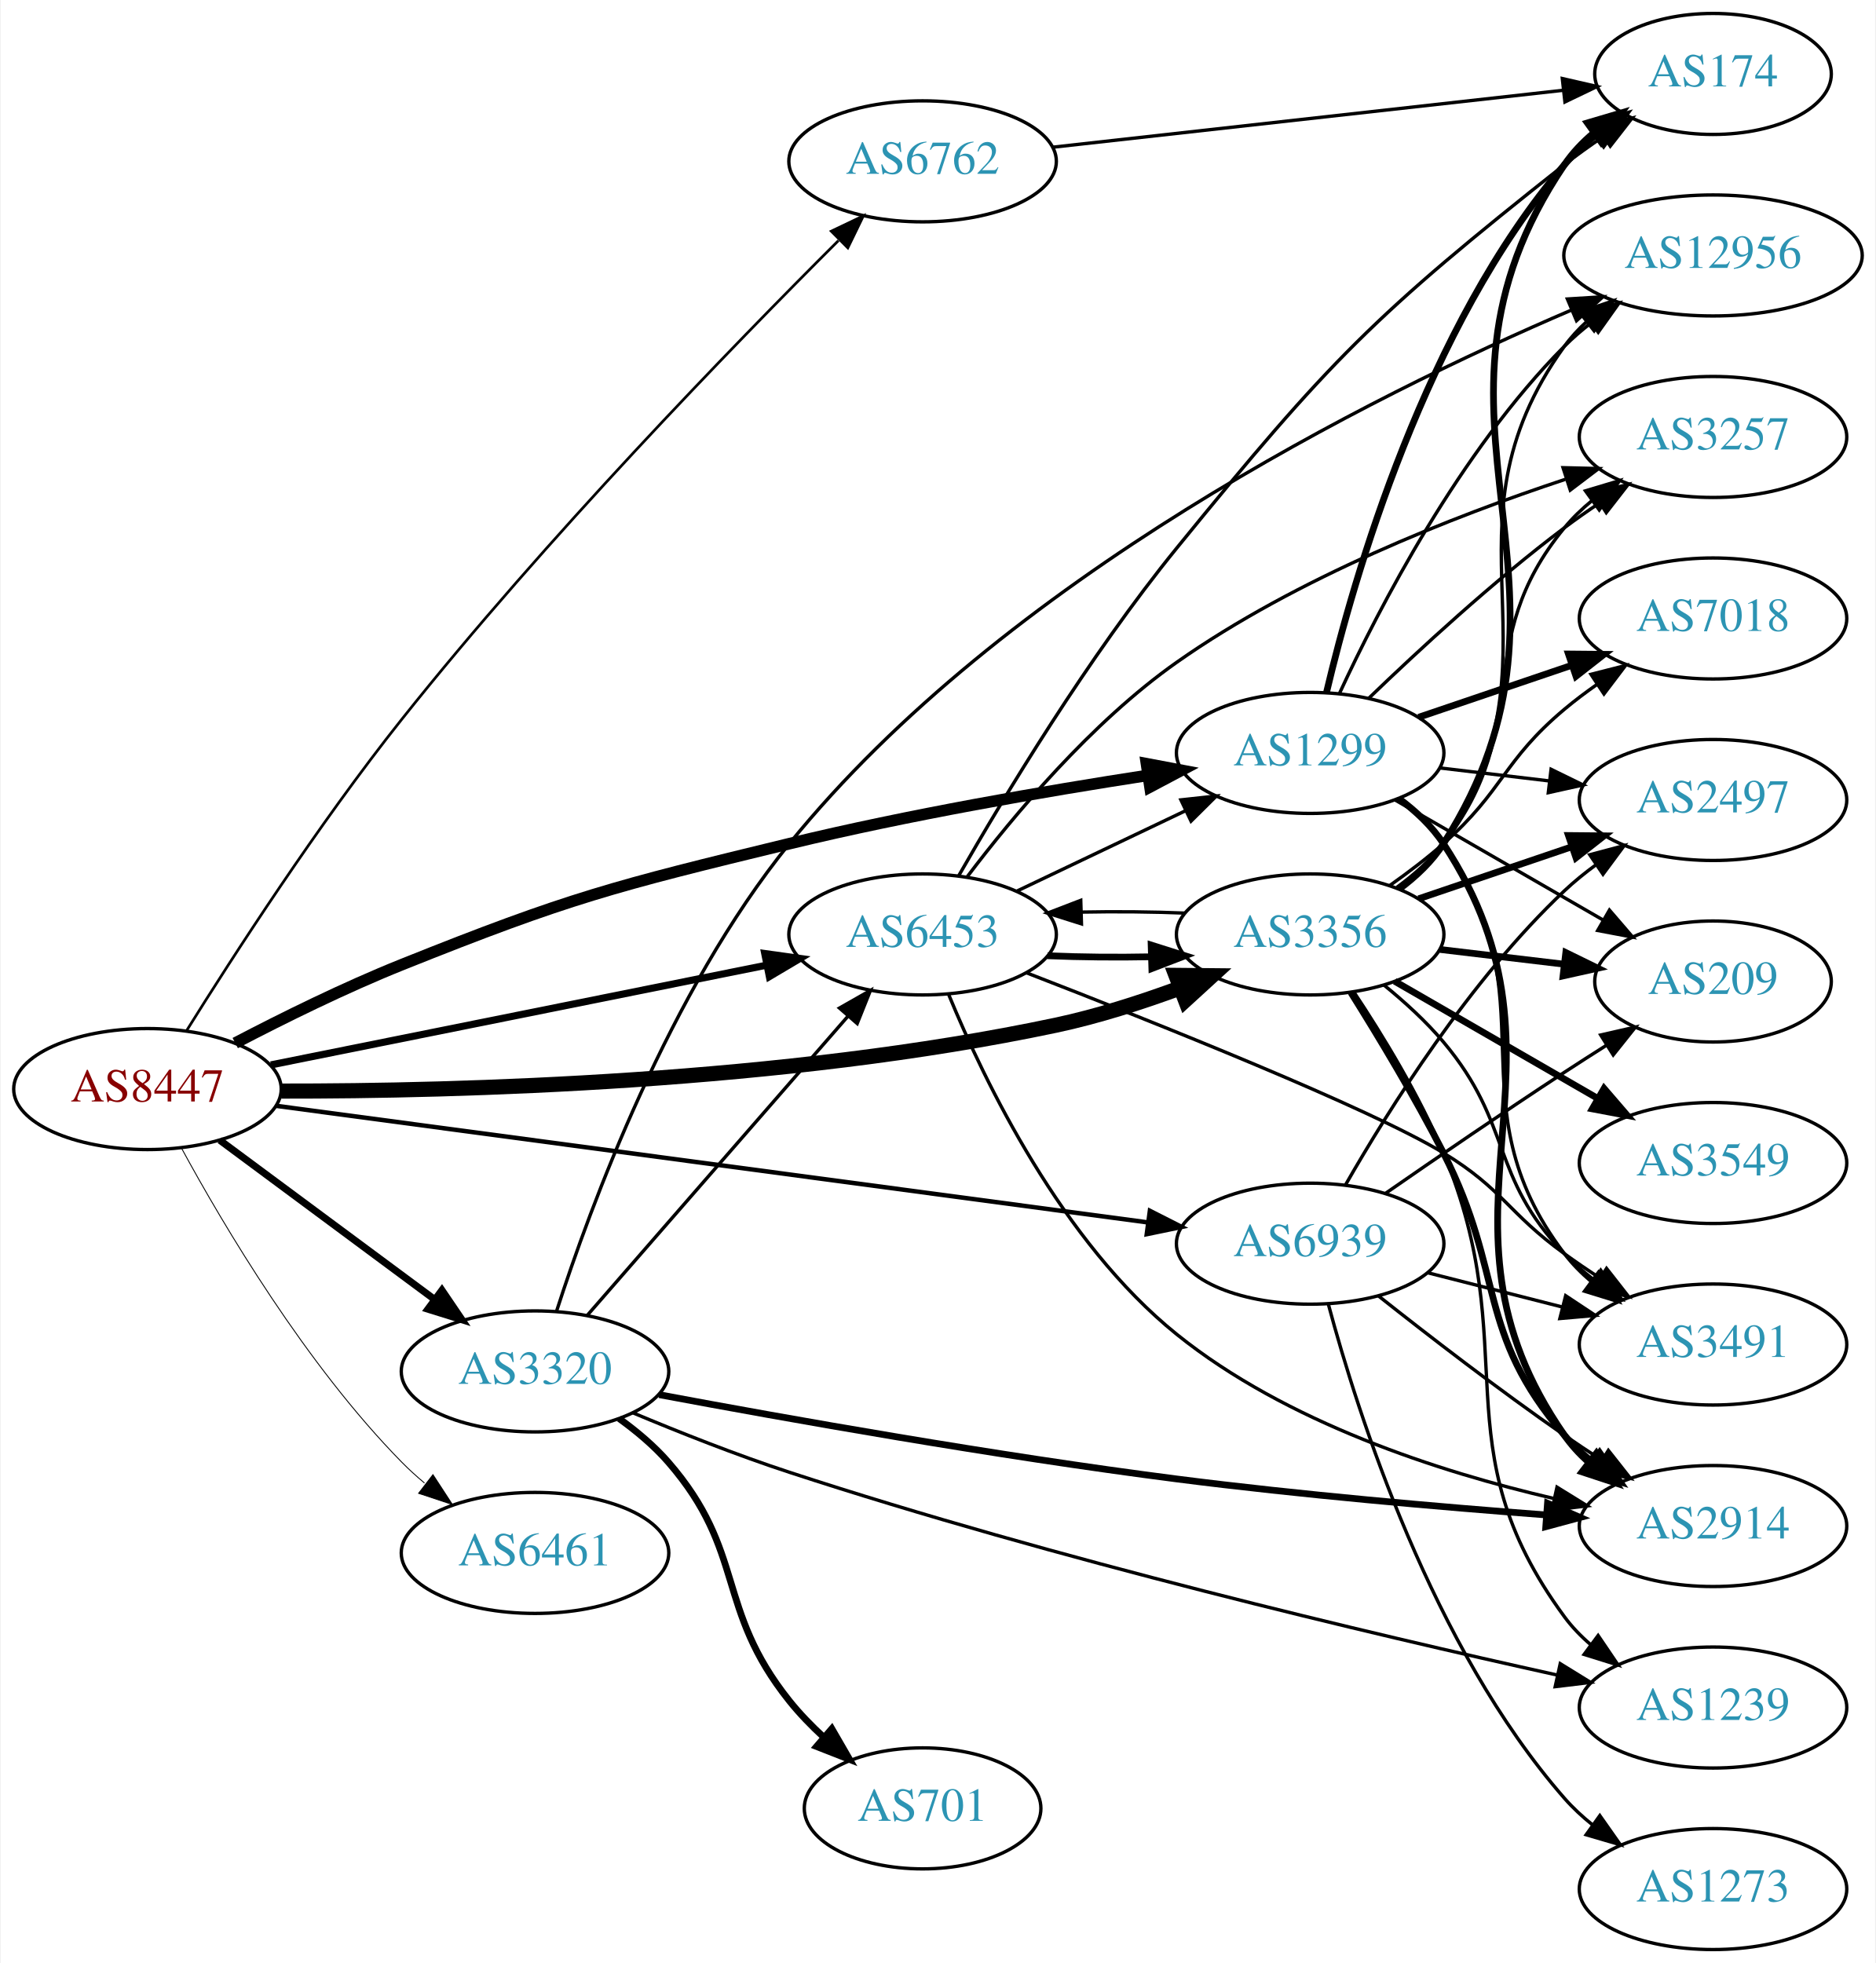
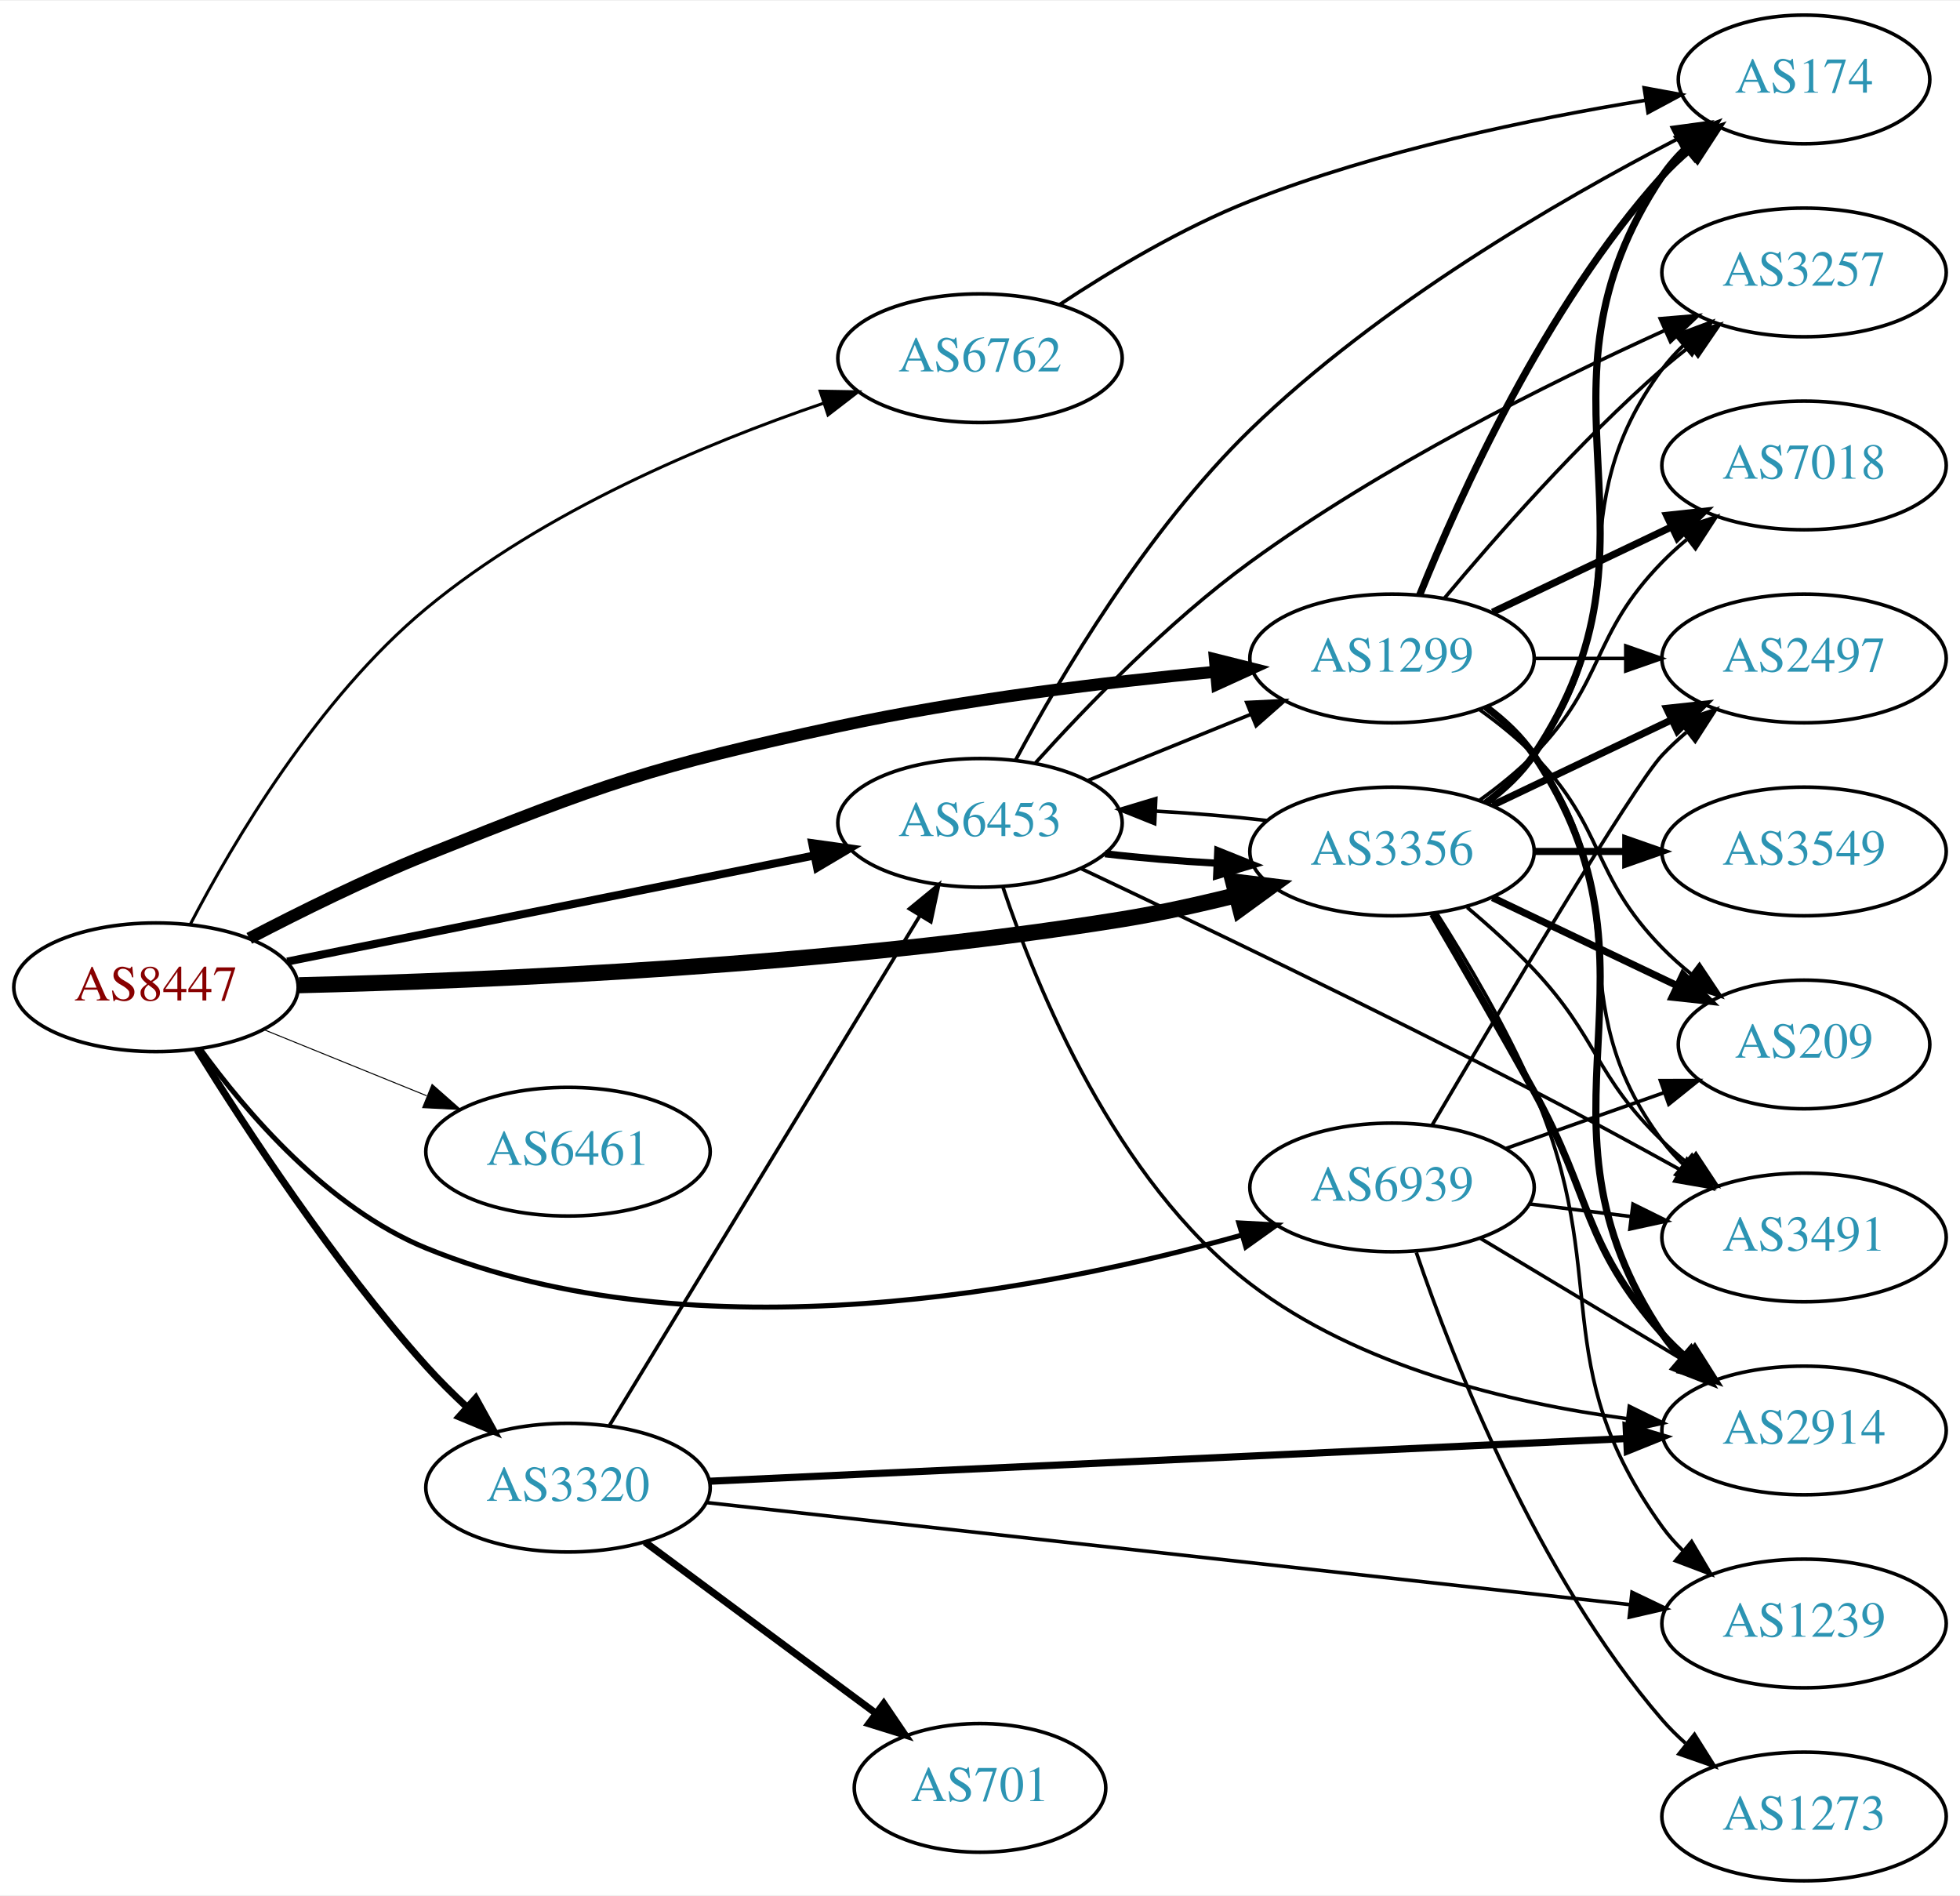
- <svg xmlns="http://www.w3.org/2000/svg" xmlns:xlink="http://www.w3.org/1999/xlink" width="558pt" height="584pt" viewBox="0.00 0.00 557.56 584.00">
-   <g id="graph0" class="graph" transform="scale(1 1) rotate(0) translate(4 580)">
-     <polygon fill="white" stroke="none" points="-4,4 -4,-580 553.564,-580 553.564,4 -4,4" />
+ <svg xmlns="http://www.w3.org/2000/svg" xmlns:xlink="http://www.w3.org/1999/xlink" width="548pt" height="530pt" viewBox="0.00 0.00 548.46 530.00">
+   <g id="graph0" class="graph" transform="scale(1 1) rotate(0) translate(4 526)">
+     <polygon fill="white" stroke="none" points="-4,4 -4,-526 544.465,-526 544.465,4 -4,4" />
    <g id="node1" class="node">
      <g id="a_node1">
        <a xlink:href="/asn/8447" xlink:title="AS8447 ~ A1 Telekom Austria AG [AT]">
-           <ellipse fill="#ffffff" stroke="black" cx="39.647" cy="-256" rx="39.794" ry="18" />
-           <text text-anchor="middle" x="39.647" y="-252.3" font-family="Times,serif" font-size="14.00" fill="#880000">AS8447</text>
+           <ellipse fill="#ffffff" stroke="black" cx="39.647" cy="-250" rx="39.794" ry="18" />
+           <text text-anchor="middle" x="39.647" y="-246.3" font-family="Times,serif" font-size="14.00" fill="#880000">AS8447</text>
        </a>
      </g>
    </g>
    <g id="node2" class="node">
      <g id="a_node2">
        <a xlink:href="/asn/1299" xlink:title="AS1299 ~ Telia Carrier [EU]">
-           <ellipse fill="#ffffff" stroke="black" cx="385.525" cy="-356" rx="39.794" ry="18" />
-           <text text-anchor="middle" x="385.525" y="-352.3" font-family="Times,serif" font-size="14.00" fill="#2c94b3">AS1299</text>
+           <ellipse fill="#ffffff" stroke="black" cx="385.525" cy="-342" rx="39.794" ry="18" />
+           <text text-anchor="middle" x="385.525" y="-338.3" font-family="Times,serif" font-size="14.00" fill="#2c94b3">AS1299</text>
        </a>
      </g>
    </g>
    <g id="edge1" class="edge">
-       <path fill="none" stroke="black" stroke-width="3.441" d="M65.758,-269.685C80.031,-277.147 98.378,-286.216 115.293,-293 165.117,-312.982 178.42,-316.337 230.586,-329 266.002,-337.597 306.631,-344.606 337.254,-349.326" />
-       <polygon fill="black" stroke="black" stroke-width="3.441" points="336.822,-352.8 347.233,-350.838 337.87,-345.879 336.822,-352.8" />
+       <path fill="none" stroke="black" stroke-width="3.375" d="M65.758,-263.685C80.031,-271.147 98.378,-280.216 115.293,-287 165.117,-306.982 178.115,-311.666 230.586,-323 265.585,-330.56 305.757,-335.392 336.286,-338.291" />
+       <polygon fill="black" stroke="black" stroke-width="3.375" points="335.971,-341.777 346.248,-339.201 336.608,-334.806 335.971,-341.777" />
    </g>
    <g id="node3" class="node">
      <g id="a_node3">
        <a xlink:href="/asn/3320" xlink:title="AS3320 ~ DTAG [DE]">
-           <ellipse fill="#ffffff" stroke="black" cx="154.939" cy="-172" rx="39.794" ry="18" />
-           <text text-anchor="middle" x="154.939" y="-168.3" font-family="Times,serif" font-size="14.00" fill="#2c94b3">AS3320</text>
+           <ellipse fill="#ffffff" stroke="black" cx="154.939" cy="-110" rx="39.794" ry="18" />
+           <text text-anchor="middle" x="154.939" y="-106.3" font-family="Times,serif" font-size="14.00" fill="#2c94b3">AS3320</text>
        </a>
      </g>
    </g>
    <g id="edge2" class="edge">
-       <path fill="none" stroke="black" stroke-width="2.118" d="M61.163,-240.788C79.017,-227.55 105.09,-208.219 125.053,-193.417" />
-       <polygon fill="black" stroke="black" stroke-width="2.118" points="127.244,-196.15 133.193,-187.382 123.075,-190.527 127.244,-196.15" />
+       <path fill="none" stroke="black" stroke-width="1.969" d="M51.131,-232.558C64.627,-210.758 89.435,-172.812 115.293,-144 118.785,-140.109 122.699,-136.221 126.66,-132.538" />
+       <polygon fill="black" stroke="black" stroke-width="1.969" points="129.117,-135.036 134.236,-125.76 124.449,-129.819 129.117,-135.036" />
    </g>
    <g id="node4" class="node">
      <g id="a_node4">
        <a xlink:href="/asn/3356" xlink:title="AS3356 ~ Level 3 Parent, LLC [US]">
-           <ellipse fill="#ffffff" stroke="black" cx="385.525" cy="-302" rx="39.794" ry="18" />
-           <text text-anchor="middle" x="385.525" y="-298.3" font-family="Times,serif" font-size="14.00" fill="#2c94b3">AS3356</text>
+           <ellipse fill="#ffffff" stroke="black" cx="385.525" cy="-288" rx="39.794" ry="18" />
+           <text text-anchor="middle" x="385.525" y="-284.3" font-family="Times,serif" font-size="14.00" fill="#2c94b3">AS3356</text>
        </a>
      </g>
    </g>
    <g id="edge3" class="edge">
-       <path fill="none" stroke="black" stroke-width="4.5" d="M79.454,-255.399C132.2,-255.337 229.199,-257.908 309.879,-275 322.202,-277.611 335.242,-281.799 346.915,-286.106" />
-       <polygon fill="black" stroke="black" stroke-width="4.5" points="345.607,-289.821 356.354,-289.72 348.423,-282.467 345.607,-289.821" />
+       <path fill="none" stroke="black" stroke-width="4.5" d="M79.686,-250.572C132.287,-251.839 228.692,-255.911 309.879,-269 320.384,-270.694 331.57,-273.17 341.999,-275.779" />
+       <polygon fill="black" stroke="black" stroke-width="4.5" points="341.051,-279.601 351.719,-278.3 343.028,-271.978 341.051,-279.601" />
    </g>
    <g id="node5" class="node">
      <g id="a_node5">
        <a xlink:href="/asn/6453" xlink:title="AS6453 ~ TATA COMMUNICATIONS (AMERICA) INC [US]">
-           <ellipse fill="#ffffff" stroke="black" cx="270.232" cy="-302" rx="39.794" ry="18" />
-           <text text-anchor="middle" x="270.232" y="-298.3" font-family="Times,serif" font-size="14.00" fill="#2c94b3">AS6453</text>
+           <ellipse fill="#ffffff" stroke="black" cx="270.232" cy="-296" rx="39.794" ry="18" />
+           <text text-anchor="middle" x="270.232" y="-292.3" font-family="Times,serif" font-size="14.00" fill="#2c94b3">AS6453</text>
        </a>
      </g>
    </g>
    <g id="edge4" class="edge">
-       <path fill="none" stroke="black" stroke-width="2.118" d="M76.363,-263.188C116.119,-271.188 180.461,-284.136 223.778,-292.853" />
-       <polygon fill="black" stroke="black" stroke-width="2.118" points="223.273,-296.321 233.767,-294.863 224.654,-289.459 223.273,-296.321" />
+       <path fill="none" stroke="black" stroke-width="2.25" d="M76.363,-257.188C116.119,-265.188 180.461,-278.136 223.778,-286.853" />
+       <polygon fill="black" stroke="black" stroke-width="2.25" points="223.273,-290.321 233.767,-288.863 224.654,-283.459 223.273,-290.321" />
    </g>
    <g id="node6" class="node">
      <g id="a_node6">
        <a xlink:href="/asn/6461" xlink:title="AS6461 ~ Zayo Bandwidth [US]">
-           <ellipse fill="#ffffff" stroke="black" cx="154.939" cy="-118" rx="39.794" ry="18" />
-           <text text-anchor="middle" x="154.939" y="-114.3" font-family="Times,serif" font-size="14.00" fill="#2c94b3">AS6461</text>
+           <ellipse fill="#ffffff" stroke="black" cx="154.939" cy="-204" rx="39.794" ry="18" />
+           <text text-anchor="middle" x="154.939" y="-200.3" font-family="Times,serif" font-size="14.00" fill="#2c94b3">AS6461</text>
        </a>
      </g>
    </g>
    <g id="edge5" class="edge">
-       <path fill="none" stroke="black" stroke-width="0.265" d="M49.783,-238.402C62.388,-215.217 86.813,-173.992 115.293,-145 117.39,-142.865 119.677,-140.789 122.055,-138.799" />
-       <polygon fill="black" stroke="black" stroke-width="0.265" points="124.573,-141.278 130.359,-132.403 120.301,-135.733 124.573,-141.278" />
+       <path fill="none" stroke="black" stroke-width="0.281" d="M69.822,-238.154C83.698,-232.52 100.475,-225.708 115.384,-219.654" />
+       <polygon fill="black" stroke="black" stroke-width="0.281" points="116.914,-222.811 124.863,-215.806 114.28,-216.325 116.914,-222.811" />
    </g>
    <g id="node7" class="node">
      <g id="a_node7">
        <a xlink:href="/asn/6762" xlink:title="AS6762 ~ TELECOM ITALIA SPARKLE S.p.A. [IT]">
-           <ellipse fill="#ffffff" stroke="black" cx="270.232" cy="-532" rx="39.794" ry="18" />
-           <text text-anchor="middle" x="270.232" y="-528.3" font-family="Times,serif" font-size="14.00" fill="#2c94b3">AS6762</text>
+           <ellipse fill="#ffffff" stroke="black" cx="270.232" cy="-426" rx="39.794" ry="18" />
+           <text text-anchor="middle" x="270.232" y="-422.3" font-family="Times,serif" font-size="14.00" fill="#2c94b3">AS6762</text>
        </a>
      </g>
    </g>
    <g id="edge6" class="edge">
-       <path fill="none" stroke="black" stroke-width="0.794" d="M51.26,-273.337C65.086,-295.504 90.437,-334.753 115.293,-366 157.925,-419.593 213.834,-477.13 245.199,-508.416" />
-       <polygon fill="black" stroke="black" stroke-width="0.794" points="243.059,-511.224 252.621,-515.787 247.992,-506.257 243.059,-511.224" />
+       <path fill="none" stroke="black" stroke-width="0.844" d="M49.228,-267.572C61.219,-290.561 84.965,-330.866 115.293,-356 148.173,-383.249 193.385,-402.131 226.301,-413.357" />
+       <polygon fill="black" stroke="black" stroke-width="0.844" points="225.501,-416.779 236.095,-416.597 227.7,-410.133 225.501,-416.779" />
    </g>
    <g id="node8" class="node">
      <g id="a_node8">
        <a xlink:href="/asn/6939" xlink:title="AS6939 ~ Hurricane Electric LLC [US]">
-           <ellipse fill="#ffffff" stroke="black" cx="385.525" cy="-210" rx="39.794" ry="18" />
-           <text text-anchor="middle" x="385.525" y="-206.3" font-family="Times,serif" font-size="14.00" fill="#2c94b3">AS6939</text>
+           <ellipse fill="#ffffff" stroke="black" cx="385.525" cy="-194" rx="39.794" ry="18" />
+           <text text-anchor="middle" x="385.525" y="-190.3" font-family="Times,serif" font-size="14.00" fill="#2c94b3">AS6939</text>
        </a>
      </g>
    </g>
    <g id="edge7" class="edge">
-       <path fill="none" stroke="black" stroke-width="1.324" d="M77.774,-251.033C140.629,-242.625 267.899,-225.601 337.109,-216.343" />
-       <polygon fill="black" stroke="black" stroke-width="1.324" points="337.845,-219.776 347.292,-214.981 336.917,-212.837 337.845,-219.776" />
+       <path fill="none" stroke="black" stroke-width="1.406" d="M51.974,-232.841C64.873,-215.026 87.766,-188.223 115.293,-177 191.233,-146.04 289.247,-165.386 343.61,-180.705" />
+       <polygon fill="black" stroke="black" stroke-width="1.406" points="342.658,-184.073 353.238,-183.505 344.613,-177.351 342.658,-184.073" />
    </g>
    <g id="node9" class="node">
      <g id="a_node9">
-         <a xlink:href="/asn/174" xlink:title="AS174 ~ Cogent Communications [US]">
-           <ellipse fill="#ffffff" stroke="black" cx="505.368" cy="-558" rx="35.194" ry="18" />
-           <text text-anchor="middle" x="505.368" y="-554.3" font-family="Times,serif" font-size="14.00" fill="#2c94b3">AS174</text>
+         <a xlink:href="/asn/7018" xlink:title="AS7018 ~ AT&amp;T Services, Inc. [US]">
+           <ellipse fill="#ffffff" stroke="black" cx="500.818" cy="-396" rx="39.794" ry="18" />
+           <text text-anchor="middle" x="500.818" y="-392.3" font-family="Times,serif" font-size="14.00" fill="#2c94b3">AS7018</text>
        </a>
      </g>
    </g>
    <g id="edge8" class="edge">
-       <path fill="none" stroke="black" stroke-width="2" d="M390.396,-374.042C398.459,-408.08 419.838,-482.684 461.172,-531 463.953,-534.251 467.225,-537.237 470.704,-539.943" />
-       <polygon fill="black" stroke="black" stroke-width="2" points="468.85,-542.917 479.062,-545.74 472.84,-537.165 468.85,-542.917" />
+       <path fill="none" stroke="black" stroke-width="2" d="M413.662,-354.934C428.656,-362.081 447.477,-371.052 463.7,-378.785" />
+       <polygon fill="black" stroke="black" stroke-width="2" points="462.37,-382.028 472.903,-383.171 465.382,-375.709 462.37,-382.028" />
    </g>
    <g id="node10" class="node">
      <g id="a_node10">
-         <a xlink:href="/asn/3491" xlink:title="AS3491 ~ PCCW Global, Inc. [US]">
-           <ellipse fill="#ffffff" stroke="black" cx="505.368" cy="-180" rx="39.794" ry="18" />
-           <text text-anchor="middle" x="505.368" y="-176.3" font-family="Times,serif" font-size="14.00" fill="#2c94b3">AS3491</text>
+         <a xlink:href="/asn/174" xlink:title="AS174 ~ Cogent Communications [US]">
+           <ellipse fill="#ffffff" stroke="black" cx="500.818" cy="-504" rx="35.194" ry="18" />
+           <text text-anchor="middle" x="500.818" y="-500.3" font-family="Times,serif" font-size="14.00" fill="#2c94b3">AS174</text>
        </a>
      </g>
    </g>
    <g id="edge9" class="edge">
-       <path fill="none" stroke="black" d="M411.586,-342.213C416.655,-338.479 421.538,-334.048 425.172,-329 458.202,-283.119 426.979,-252.021 461.172,-207 463.445,-204.007 466.154,-201.263 469.092,-198.769" />
-       <polygon fill="black" stroke="black" points="471.286,-201.5 477.258,-192.749 467.132,-195.865 471.286,-201.5" />
+       <path fill="none" stroke="black" stroke-width="2" d="M393.273,-359.787C404.324,-387.243 428.377,-440.578 461.172,-477 463.487,-479.572 466.092,-482.03 468.828,-484.343" />
+       <polygon fill="black" stroke="black" stroke-width="2" points="466.694,-487.117 476.751,-490.448 470.966,-481.572 466.694,-487.117" />
    </g>
    <g id="node11" class="node">
      <g id="a_node11">
-         <a xlink:href="/asn/7018" xlink:title="AS7018 ~ AT&amp;T Services, Inc. [US]">
-           <ellipse fill="#ffffff" stroke="black" cx="505.368" cy="-396" rx="39.794" ry="18" />
-           <text text-anchor="middle" x="505.368" y="-392.3" font-family="Times,serif" font-size="14.00" fill="#2c94b3">AS7018</text>
+         <a xlink:href="/asn/2914" xlink:title="AS2914 ~ NTT America, Inc. [US]">
+           <ellipse fill="#ffffff" stroke="black" cx="500.818" cy="-126" rx="39.794" ry="18" />
+           <text text-anchor="middle" x="500.818" y="-122.3" font-family="Times,serif" font-size="14.00" fill="#2c94b3">AS2914</text>
        </a>
      </g>
    </g>
    <g id="edge10" class="edge">
-       <path fill="none" stroke="black" stroke-width="2" d="M417.796,-366.614C431.779,-371.361 448.45,-377.019 463.412,-382.098" />
-       <polygon fill="black" stroke="black" stroke-width="2" points="462.357,-385.436 472.952,-385.336 464.607,-378.808 462.357,-385.436" />
+       <path fill="none" stroke="black" stroke-width="2" d="M411.844,-328.393C416.9,-324.649 421.712,-320.169 425.172,-315 466.196,-253.706 420.147,-214.294 461.172,-153 462.794,-150.577 464.713,-148.305 466.814,-146.19" />
+       <polygon fill="black" stroke="black" stroke-width="2" points="469.182,-148.771 474.499,-139.607 464.628,-143.454 469.182,-148.771" />
    </g>
    <g id="node12" class="node">
      <g id="a_node12">
-         <a xlink:href="/asn/2497" xlink:title="AS2497 ~ Internet Initiative Japan Inc. [JP]">
-           <ellipse fill="#ffffff" stroke="black" cx="505.368" cy="-342" rx="39.794" ry="18" />
-           <text text-anchor="middle" x="505.368" y="-338.3" font-family="Times,serif" font-size="14.00" fill="#2c94b3">AS2497</text>
+         <a xlink:href="/asn/3257" xlink:title="AS3257 ~ GTT [DE]">
+           <ellipse fill="#ffffff" stroke="black" cx="500.818" cy="-450" rx="39.794" ry="18" />
+           <text text-anchor="middle" x="500.818" y="-446.3" font-family="Times,serif" font-size="14.00" fill="#2c94b3">AS3257</text>
        </a>
      </g>
    </g>
    <g id="edge11" class="edge">
-       <path fill="none" stroke="black" d="M424.135,-351.532C434.447,-350.307 445.764,-348.962 456.564,-347.679" />
-       <polygon fill="black" stroke="black" points="457.194,-351.129 466.711,-346.474 456.368,-344.178 457.194,-351.129" />
+       <path fill="none" stroke="black" d="M400.155,-358.817C414.438,-375.929 437.984,-402.745 461.172,-423 463.637,-425.154 466.276,-427.294 468.974,-429.372" />
+       <polygon fill="black" stroke="black" points="466.998,-432.264 477.128,-435.37 471.147,-426.625 466.998,-432.264" />
    </g>
    <g id="node13" class="node">
      <g id="a_node13">
-         <a xlink:href="/asn/2914" xlink:title="AS2914 ~ NTT America, Inc. [US]">
-           <ellipse fill="#ffffff" stroke="black" cx="505.368" cy="-126" rx="39.794" ry="18" />
-           <text text-anchor="middle" x="505.368" y="-122.3" font-family="Times,serif" font-size="14.00" fill="#2c94b3">AS2914</text>
+         <a xlink:href="/asn/2497" xlink:title="AS2497 ~ Internet Initiative Japan Inc. [JP]">
+           <ellipse fill="#ffffff" stroke="black" cx="500.818" cy="-342" rx="39.794" ry="18" />
+           <text text-anchor="middle" x="500.818" y="-338.3" font-family="Times,serif" font-size="14.00" fill="#2c94b3">AS2497</text>
        </a>
      </g>
    </g>
    <g id="edge12" class="edge">
-       <path fill="none" stroke="black" stroke-width="2" d="M411.909,-342.436C416.962,-338.69 421.756,-334.198 425.172,-329 469.019,-262.275 415.632,-218.581 461.172,-153 463.139,-150.167 465.509,-147.571 468.115,-145.204" />
-       <polygon fill="black" stroke="black" stroke-width="2" points="470.667,-147.657 476.465,-138.79 466.402,-142.106 470.667,-147.657" />
+       <path fill="none" stroke="black" d="M425.198,-342C433.401,-342 442.165,-342 450.697,-342" />
+       <polygon fill="black" stroke="black" points="450.936,-345.5 460.936,-342 450.936,-338.5 450.936,-345.5" />
    </g>
    <g id="node14" class="node">
      <g id="a_node14">
-         <a xlink:href="/asn/3257" xlink:title="AS3257 ~ GTT [DE]">
-           <ellipse fill="#ffffff" stroke="black" cx="505.368" cy="-450" rx="39.794" ry="18" />
-           <text text-anchor="middle" x="505.368" y="-446.3" font-family="Times,serif" font-size="14.00" fill="#2c94b3">AS3257</text>
+         <a xlink:href="/asn/3491" xlink:title="AS3491 ~ PCCW Global, Inc. [US]">
+           <ellipse fill="#ffffff" stroke="black" cx="500.818" cy="-180" rx="39.794" ry="18" />
+           <text text-anchor="middle" x="500.818" y="-176.3" font-family="Times,serif" font-size="14.00" fill="#2c94b3">AS3491</text>
        </a>
      </g>
    </g>
    <g id="edge13" class="edge">
-       <path fill="none" stroke="black" d="M403.002,-372.309C417.671,-386.449 440.021,-407.086 461.172,-423 464.511,-425.512 468.089,-428.017 471.704,-430.432" />
-       <polygon fill="black" stroke="black" points="469.812,-433.376 480.111,-435.862 473.61,-427.496 469.812,-433.376" />
+       <path fill="none" stroke="black" d="M411.456,-328.118C416.532,-324.389 421.45,-319.984 425.172,-315 455.443,-274.458 430.9,-247.542 461.172,-207 462.916,-204.664 464.924,-202.455 467.087,-200.383" />
+       <polygon fill="black" stroke="black" points="469.447,-202.973 474.887,-193.882 464.965,-197.595 469.447,-202.973" />
    </g>
    <g id="node15" class="node">
      <g id="a_node15">
-         <a xlink:href="/asn/12956" xlink:title="AS12956 ~ TELXIUS [ES]">
-           <ellipse fill="#ffffff" stroke="black" cx="505.368" cy="-504" rx="44.393" ry="18" />
-           <text text-anchor="middle" x="505.368" y="-500.3" font-family="Times,serif" font-size="14.00" fill="#2c94b3">AS12956</text>
+         <a xlink:href="/asn/209" xlink:title="AS209 ~ CenturyLink Communications, LLC [US]">
+           <ellipse fill="#ffffff" stroke="black" cx="500.818" cy="-234" rx="35.194" ry="18" />
+           <text text-anchor="middle" x="500.818" y="-230.3" font-family="Times,serif" font-size="14.00" fill="#2c94b3">AS209</text>
        </a>
      </g>
    </g>
    <g id="edge14" class="edge">
-       <path fill="none" stroke="black" d="M394.268,-373.751C405.938,-398.993 430.022,-445.667 461.172,-477 463.615,-479.458 466.323,-481.796 469.156,-483.993" />
-       <polygon fill="black" stroke="black" points="467.175,-486.879 477.361,-489.796 471.217,-481.164 467.175,-486.879" />
+       <path fill="none" stroke="black" d="M410.119,-327.611C415.375,-323.852 420.707,-319.563 425.172,-315 445.344,-294.383 440.999,-281.617 461.172,-261 463.651,-258.466 466.398,-256.017 469.25,-253.696" />
+       <polygon fill="black" stroke="black" points="471.553,-256.343 477.435,-247.532 467.342,-250.752 471.553,-256.343" />
+     </g>
+     <g id="edge18" class="edge">
+       <path fill="none" stroke="black" d="M166.598,-127.498C186.639,-160.401 230.024,-231.629 253.456,-270.1" />
+       <polygon fill="black" stroke="black" points="250.494,-271.964 258.685,-278.684 256.472,-268.322 250.494,-271.964" />
+     </g>
+     <g id="edge17" class="edge">
+       <path fill="none" stroke="black" stroke-width="2" d="M194.718,-111.804C257.705,-114.735 382.122,-120.524 451.025,-123.73" />
+       <polygon fill="black" stroke="black" stroke-width="2" points="451.029,-127.234 461.181,-124.202 451.355,-120.241 451.029,-127.234" />
    </g>
    <g id="node16" class="node">
      <g id="a_node16">
-         <a xlink:href="/asn/209" xlink:title="AS209 ~ CenturyLink Communications, LLC [US]">
-           <ellipse fill="#ffffff" stroke="black" cx="505.368" cy="-288" rx="35.194" ry="18" />
-           <text text-anchor="middle" x="505.368" y="-284.3" font-family="Times,serif" font-size="14.00" fill="#2c94b3">AS209</text>
+         <a xlink:href="/asn/701" xlink:title="AS701 ~ UUNET [US]">
+           <ellipse fill="#ffffff" stroke="black" cx="270.232" cy="-26" rx="35.194" ry="18" />
+           <text text-anchor="middle" x="270.232" y="-22.3" font-family="Times,serif" font-size="14.00" fill="#2c94b3">AS701</text>
        </a>
      </g>
    </g>
    <g id="edge15" class="edge">
-       <path fill="none" stroke="black" d="M410.657,-342.075C428.561,-331.744 453.142,-317.559 472.637,-306.31" />
-       <polygon fill="black" stroke="black" points="474.558,-309.243 481.47,-301.213 471.059,-303.18 474.558,-309.243" />
-     </g>
-     <g id="edge20" class="edge">
-       <path fill="none" stroke="black" d="M170.519,-188.729C190.233,-211.351 225.521,-251.842 248.131,-277.786" />
-       <polygon fill="black" stroke="black" points="245.501,-280.096 254.709,-285.335 250.778,-275.497 245.501,-280.096" />
-     </g>
-     <g id="edge16" class="edge">
-       <path fill="none" stroke="black" stroke-width="2" d="M191.873,-165.077C229.975,-157.941 291.98,-146.91 345.879,-140 382.556,-135.298 424.213,-131.685 455.612,-129.308" />
-       <polygon fill="black" stroke="black" stroke-width="2" points="456.131,-132.78 465.845,-128.55 455.614,-125.799 456.131,-132.78" />
-     </g>
-     <g id="edge17" class="edge">
-       <path fill="none" stroke="black" d="M161.377,-190.019C171.343,-220.916 194.849,-284.928 230.586,-329 294.533,-407.862 403.889,-462.335 463.196,-487.732" />
-       <polygon fill="black" stroke="black" points="462.045,-491.045 472.619,-491.703 464.763,-484.595 462.045,-491.045" />
+       <path fill="none" stroke="black" stroke-width="2" d="M176.456,-94.788C194.533,-81.385 221.036,-61.734 241.092,-46.865" />
+       <polygon fill="black" stroke="black" stroke-width="2" points="243.301,-49.584 249.249,-40.817 239.131,-43.961 243.301,-49.584" />
    </g>
    <g id="node17" class="node">
      <g id="a_node17">
        <a xlink:href="/asn/1239" xlink:title="AS1239 ~ Sprint [US]">
-           <ellipse fill="#ffffff" stroke="black" cx="505.368" cy="-72" rx="39.794" ry="18" />
-           <text text-anchor="middle" x="505.368" y="-68.3" font-family="Times,serif" font-size="14.00" fill="#2c94b3">AS1239</text>
-         </a>
-       </g>
-     </g>
-     <g id="edge18" class="edge">
-       <path fill="none" stroke="black" d="M183.973,-159.714C197.839,-153.9 214.922,-147.125 230.586,-142 309.654,-116.129 404.098,-93.818 458.857,-81.702" />
-       <polygon fill="black" stroke="black" points="459.919,-85.052 468.936,-79.488 458.418,-78.215 459.919,-85.052" />
+           <ellipse fill="#ffffff" stroke="black" cx="500.818" cy="-72" rx="39.794" ry="18" />
+           <text text-anchor="middle" x="500.818" y="-68.3" font-family="Times,serif" font-size="14.00" fill="#2c94b3">AS1239</text>
+         </a>
+       </g>
+     </g>
+     <g id="edge16" class="edge">
+       <path fill="none" stroke="black" d="M193.724,-105.825C256.704,-98.865 383.024,-84.906 452.069,-77.276" />
+       <polygon fill="black" stroke="black" points="452.678,-80.731 462.233,-76.153 451.909,-73.773 452.678,-80.731" />
+     </g>
+     <g id="edge19" class="edge">
+       <path fill="none" stroke="black" d="M350.582,-296.64C340.823,-297.788 329.987,-298.701 319.538,-299.274" />
+       <polygon fill="black" stroke="black" points="319.107,-295.789 309.272,-299.729 319.418,-302.782 319.107,-295.789" />
+     </g>
+     <g id="edge21" class="edge">
+       <path fill="none" stroke="black" d="M410.119,-302.389C415.375,-306.148 420.707,-310.437 425.172,-315 445.344,-335.617 440.999,-348.383 461.172,-369 463.265,-371.139 465.548,-373.218 467.925,-375.21" />
+       <polygon fill="black" stroke="black" points="466.168,-378.275 476.224,-381.611 470.443,-372.732 466.168,-378.275" />
+     </g>
+     <g id="edge23" class="edge">
+       <path fill="none" stroke="black" stroke-width="2" d="M411.844,-301.607C416.9,-305.351 421.712,-309.831 425.172,-315 466.196,-376.294 420.147,-415.706 461.172,-477 463.038,-479.789 465.298,-482.377 467.778,-484.757" />
+       <polygon fill="black" stroke="black" stroke-width="2" points="465.752,-487.622 475.701,-491.266 470.196,-482.214 465.752,-487.622" />
+     </g>
+     <g id="edge22" class="edge">
+       <path fill="none" stroke="black" stroke-width="2" d="M396.872,-270.466C404.757,-257.006 415.816,-237.923 425.172,-221 441.718,-191.073 438.522,-178.62 461.172,-153 463.154,-150.758 465.358,-148.606 467.681,-146.563" />
+       <polygon fill="black" stroke="black" stroke-width="2" points="470.214,-149.022 475.882,-140.071 465.869,-143.534 470.214,-149.022" />
+     </g>
+     <g id="edge26" class="edge">
+       <path fill="none" stroke="black" d="M411.456,-301.882C416.532,-305.611 421.45,-310.016 425.172,-315 455.443,-355.542 430.9,-382.458 461.172,-423 462.916,-425.336 464.924,-427.545 467.087,-429.617" />
+       <polygon fill="black" stroke="black" points="464.965,-432.405 474.887,-436.118 469.447,-427.027 464.965,-432.405" />
+     </g>
+     <g id="edge25" class="edge">
+       <path fill="none" stroke="black" stroke-width="2" d="M413.662,-300.934C428.656,-308.081 447.477,-317.052 463.7,-324.785" />
+       <polygon fill="black" stroke="black" stroke-width="2" points="462.37,-328.028 472.903,-329.171 465.382,-321.709 462.37,-328.028" />
+     </g>
+     <g id="edge20" class="edge">
+       <path fill="none" stroke="black" d="M406.548,-272.345C412.778,-267.102 419.496,-261.047 425.172,-255 443.422,-235.557 442.001,-225.536 461.172,-207 463.323,-204.92 465.648,-202.883 468.054,-200.92" />
+       <polygon fill="black" stroke="black" points="470.562,-203.41 476.405,-194.572 466.326,-197.837 470.562,-203.41" />
+     </g>
+     <g id="edge28" class="edge">
+       <path fill="none" stroke="black" stroke-width="2" d="M413.662,-275.066C429.094,-267.71 448.579,-258.423 465.114,-250.541" />
+       <polygon fill="black" stroke="black" stroke-width="2" points="466.935,-253.551 474.456,-246.089 463.923,-247.232 466.935,-253.551" />
+     </g>
+     <g id="edge27" class="edge">
+       <path fill="none" stroke="black" d="M398.044,-270.678C406.433,-257.486 417.605,-238.649 425.172,-221 447.451,-169.041 428.142,-144.881 461.172,-99 462.875,-96.634 464.853,-94.403 466.996,-92.316" />
+       <polygon fill="black" stroke="black" points="469.359,-94.902 474.758,-85.787 464.852,-89.546 469.359,-94.902" />
    </g>
    <g id="node18" class="node">
      <g id="a_node18">
-         <a xlink:href="/asn/701" xlink:title="AS701 ~ UUNET [US]">
-           <ellipse fill="#ffffff" stroke="black" cx="270.232" cy="-42" rx="35.194" ry="18" />
-           <text text-anchor="middle" x="270.232" y="-38.3" font-family="Times,serif" font-size="14.00" fill="#2c94b3">AS701</text>
-         </a>
-       </g>
-     </g>
-     <g id="edge19" class="edge">
-       <path fill="none" stroke="black" stroke-width="2" d="M179.938,-157.983C185.177,-154.209 190.4,-149.82 194.586,-145 217.785,-118.288 208.498,-101.638 230.586,-74 233.621,-70.202 237.17,-66.539 240.864,-63.133" />
-       <polygon fill="black" stroke="black" stroke-width="2" points="243.231,-65.713 248.532,-56.541 238.668,-60.405 243.231,-65.713" />
-     </g>
-     <g id="edge26" class="edge">
-       <path fill="none" stroke="black" d="M348.322,-308.343C338.509,-308.75 327.749,-308.852 317.465,-308.648" />
-       <polygon fill="black" stroke="black" points="317.492,-305.147 307.391,-308.341 317.279,-312.144 317.492,-305.147" />
+         <a xlink:href="/asn/3549" xlink:title="AS3549 ~ Level 3 Parent, LLC [US]">
+           <ellipse fill="#ffffff" stroke="black" cx="500.818" cy="-288" rx="39.794" ry="18" />
+           <text text-anchor="middle" x="500.818" y="-284.3" font-family="Times,serif" font-size="14.00" fill="#2c94b3">AS3549</text>
+         </a>
+       </g>
    </g>
    <g id="edge24" class="edge">
-       <path fill="none" stroke="black" stroke-width="2" d="M412.008,-315.5C417.055,-319.25 421.822,-323.759 425.172,-329 474.28,-405.84 410.114,-455.441 461.172,-531 463.567,-534.545 466.6,-537.714 469.943,-540.523" />
-       <polygon fill="black" stroke="black" stroke-width="2" points="467.993,-543.432 478.155,-546.431 472.081,-537.75 467.993,-543.432" />
-     </g>
-     <g id="edge25" class="edge">
-       <path fill="none" stroke="black" d="M407.435,-286.98C413.572,-281.992 420.014,-276.134 425.172,-270 445.927,-245.317 438.823,-230.249 461.172,-207 463.777,-204.29 466.707,-201.736 469.783,-199.361" />
-       <polygon fill="black" stroke="black" points="471.96,-202.109 478.143,-193.505 467.944,-196.376 471.96,-202.109" />
-     </g>
-     <g id="edge23" class="edge">
-       <path fill="none" stroke="black" d="M409.252,-316.589C414.652,-320.4 420.266,-324.663 425.172,-329 443.092,-344.841 442.853,-353.623 461.172,-369 464.209,-371.55 467.508,-374.035 470.884,-376.399" />
-       <polygon fill="black" stroke="black" points="469.058,-379.388 479.326,-381.998 472.926,-373.554 469.058,-379.388" />
-     </g>
-     <g id="edge27" class="edge">
-       <path fill="none" stroke="black" stroke-width="2" d="M417.796,-312.614C431.779,-317.361 448.45,-323.019 463.412,-328.098" />
-       <polygon fill="black" stroke="black" stroke-width="2" points="462.357,-331.436 472.952,-331.336 464.607,-324.808 462.357,-331.436" />
-     </g>
-     <g id="edge21" class="edge">
-       <path fill="none" stroke="black" stroke-width="2" d="M397.662,-284.696C405.752,-271.797 416.718,-253.616 425.172,-237 443.591,-200.799 434.742,-183.842 461.172,-153 463.618,-150.146 466.442,-147.495 469.452,-145.06" />
-       <polygon fill="black" stroke="black" stroke-width="2" points="471.639,-147.797 477.719,-139.12 467.555,-142.112 471.639,-147.797" />
+       <path fill="none" stroke="black" stroke-width="2" d="M425.198,-288C433.401,-288 442.165,-288 450.697,-288" />
+       <polygon fill="black" stroke="black" stroke-width="2" points="450.936,-291.5 460.936,-288 450.936,-284.5 450.936,-291.5" />
+     </g>
+     <g id="edge30" class="edge">
+       <path fill="none" stroke="black" d="M300.408,-307.846C314.284,-313.48 331.061,-320.292 345.97,-326.346" />
+       <polygon fill="black" stroke="black" points="344.866,-329.675 355.448,-330.194 347.5,-323.189 344.866,-329.675" />
+     </g>
+     <g id="edge33" class="edge">
+       <path fill="none" stroke="black" stroke-width="2" d="M305.224,-287.354C315.001,-286.205 325.855,-285.293 336.317,-284.721" />
+       <polygon fill="black" stroke="black" stroke-width="2" points="336.758,-288.205 346.594,-284.267 336.449,-281.212 336.758,-288.205" />
+     </g>
+     <g id="edge32" class="edge">
+       <path fill="none" stroke="black" d="M280.22,-313.618C292.661,-336.791 316.904,-377.863 345.879,-406 381.77,-440.854 431.956,-469.997 465.145,-487.214" />
+       <polygon fill="black" stroke="black" points="463.948,-490.532 474.447,-491.958 467.128,-484.296 463.948,-490.532" />
+     </g>
+     <g id="edge29" class="edge">
+       <path fill="none" stroke="black" d="M276.653,-277.994C286.05,-249.918 308.071,-195.936 345.879,-167 376.201,-143.793 418.589,-133.693 451.21,-129.311" />
+       <polygon fill="black" stroke="black" points="451.921,-132.751 461.431,-128.081 451.084,-125.801 451.921,-132.751" />
    </g>
    <g id="edge31" class="edge">
-       <path fill="none" stroke="black" d="M411.295,-316.005C416.379,-319.728 421.342,-324.099 425.172,-329 452.72,-364.249 432.731,-388.467 461.172,-423 463.561,-425.901 466.348,-428.583 469.334,-431.039" />
-       <polygon fill="black" stroke="black" points="467.417,-433.972 477.568,-437.006 471.524,-428.304 467.417,-433.972" />
-     </g>
-     <g id="edge28" class="edge">
-       <path fill="none" stroke="black" d="M411.768,-315.659C416.828,-319.4 421.661,-323.865 425.172,-329 463.384,-384.88 421.542,-422.116 461.172,-477 463.087,-479.653 465.352,-482.103 467.824,-484.353" />
-       <polygon fill="black" stroke="black" points="465.683,-487.123 475.722,-490.509 469.986,-481.601 465.683,-487.123" />
-     </g>
-     <g id="edge29" class="edge">
-       <path fill="none" stroke="black" stroke-width="2" d="M424.135,-297.532C435.805,-296.145 448.764,-294.606 460.803,-293.176" />
-       <polygon fill="black" stroke="black" stroke-width="2" points="461.574,-296.609 471.091,-291.953 460.748,-289.658 461.574,-296.609" />
-     </g>
-     <g id="edge30" class="edge">
-       <path fill="none" stroke="black" d="M398.594,-284.774C407.036,-272.064 418.035,-254.08 425.172,-237 449.61,-178.514 423.641,-150.08 461.172,-99 463.397,-95.971 466.074,-93.204 468.992,-90.695" />
-       <polygon fill="black" stroke="black" points="471.187,-93.424 477.131,-84.653 467.015,-87.803 471.187,-93.424" />
+       <path fill="none" stroke="black" d="M285.766,-312.793C300.009,-328.588 322.872,-352.25 345.879,-369 382.607,-395.74 429.329,-419.025 461.615,-433.68" />
+       <polygon fill="black" stroke="black" points="460.587,-437.055 471.144,-437.946 463.447,-430.666 460.587,-437.055" />
+     </g>
+     <g id="edge34" class="edge">
+       <path fill="none" stroke="black" d="M298.405,-283.255C329.32,-268.641 381.217,-243.761 425.172,-221 438.695,-213.997 453.421,-205.992 466.191,-198.925" />
+       <polygon fill="black" stroke="black" points="468.06,-201.891 475.1,-193.973 464.659,-195.773 468.06,-201.891" />
+     </g>
+     <g id="edge35" class="edge">
+       <path fill="none" stroke="black" d="M292.512,-441.001C306.964,-450.557 326.842,-462.506 345.879,-470 381.802,-484.14 424.874,-493.02 456.31,-498.144" />
+       <polygon fill="black" stroke="black" points="456.077,-501.65 466.498,-499.74 457.16,-494.734 456.077,-501.65" />
+     </g>
+     <g id="edge38" class="edge">
+       <path fill="none" stroke="black" d="M410.275,-179.745C426.892,-169.771 449.288,-156.329 467.525,-145.383" />
+       <polygon fill="black" stroke="black" points="469.327,-148.384 476.1,-140.236 465.724,-142.382 469.327,-148.384" />
+     </g>
+     <g id="edge40" class="edge">
+       <path fill="none" stroke="black" d="M396.664,-211.291C415.116,-242.631 453.037,-306.387 461.172,-315 463.227,-317.176 465.483,-319.28 467.841,-321.29" />
+       <polygon fill="black" stroke="black" points="466.065,-324.344 476.107,-327.724 470.365,-318.82 466.065,-324.344" />
+     </g>
+     <g id="edge37" class="edge">
+       <path fill="none" stroke="black" d="M423.936,-189.377C433.024,-188.254 442.861,-187.038 452.346,-185.866" />
+       <polygon fill="black" stroke="black" points="452.952,-189.318 462.447,-184.618 452.093,-182.371 452.952,-189.318" />
+     </g>
+     <g id="edge39" class="edge">
+       <path fill="none" stroke="black" d="M417.483,-204.93C431.11,-209.742 447.254,-215.441 461.62,-220.514" />
+       <polygon fill="black" stroke="black" points="460.635,-223.877 471.23,-223.906 462.965,-217.277 460.635,-223.877" />
    </g>
    <g id="node19" class="node">
      <g id="a_node19">
-         <a xlink:href="/asn/3549" xlink:title="AS3549 ~ Level 3 Parent, LLC [US]">
-           <ellipse fill="#ffffff" stroke="black" cx="505.368" cy="-234" rx="39.794" ry="18" />
-           <text text-anchor="middle" x="505.368" y="-230.3" font-family="Times,serif" font-size="14.00" fill="#2c94b3">AS3549</text>
-         </a>
-       </g>
-     </g>
-     <g id="edge22" class="edge">
-       <path fill="none" stroke="black" stroke-width="2" d="M410.657,-288.075C428.096,-278.012 451.87,-264.293 471.108,-253.192" />
-       <polygon fill="black" stroke="black" stroke-width="2" points="472.952,-256.17 479.864,-248.14 469.453,-250.107 472.952,-256.17" />
-     </g>
-     <g id="edge32" class="edge">
-       <path fill="none" stroke="black" d="M298.369,-314.934C313.363,-322.081 332.184,-331.052 348.407,-338.785" />
-       <polygon fill="black" stroke="black" points="347.077,-342.028 357.61,-343.171 350.089,-335.709 347.077,-342.028" />
+         <a xlink:href="/asn/1273" xlink:title="AS1273 ~ Vodafone Group PLC [EU]">
+           <ellipse fill="#ffffff" stroke="black" cx="500.818" cy="-18" rx="39.794" ry="18" />
+           <text text-anchor="middle" x="500.818" y="-14.3" font-family="Times,serif" font-size="14.00" fill="#2c94b3">AS1273</text>
+         </a>
+       </g>
    </g>
    <g id="edge36" class="edge">
-       <path fill="none" stroke="black" stroke-width="2" d="M307.391,-295.659C317.201,-295.25 327.96,-295.148 338.246,-295.351" />
-       <polygon fill="black" stroke="black" stroke-width="2" points="338.221,-298.852 348.322,-295.657 338.433,-291.855 338.221,-298.852" />
-     </g>
-     <g id="edge34" class="edge">
-       <path fill="none" stroke="black" d="M281.023,-319.552C294.353,-342.82 319.577,-384.7 345.879,-417 391.38,-472.879 404.653,-486.296 461.172,-531 464.781,-533.855 468.707,-536.664 472.673,-539.329" />
-       <polygon fill="black" stroke="black" points="471.007,-542.419 481.309,-544.893 474.799,-536.535 471.007,-542.419" />
-     </g>
-     <g id="edge33" class="edge">
-       <path fill="none" stroke="black" d="M301.203,-290.562C339.517,-275.731 403.493,-250.206 425.172,-237 442.959,-226.165 444.302,-219.215 461.172,-207 464.556,-204.549 468.163,-202.084 471.795,-199.692" />
-       <polygon fill="black" stroke="black" points="473.693,-202.632 480.221,-194.287 469.914,-196.74 473.693,-202.632" />
-     </g>
-     <g id="edge35" class="edge">
-       <path fill="none" stroke="black" d="M278.022,-284.043C288.673,-258.178 311.687,-210.531 345.879,-183 378.387,-156.824 423.914,-142.118 457.837,-134.229" />
-       <polygon fill="black" stroke="black" points="458.954,-137.566 467.965,-131.994 457.446,-130.731 458.954,-137.566" />
-     </g>
-     <g id="edge37" class="edge">
-       <path fill="none" stroke="black" d="M283.535,-319.202C297.093,-337.131 320.385,-365.065 345.879,-383 381.528,-408.079 428.024,-426.335 461.423,-437.399" />
-       <polygon fill="black" stroke="black" points="460.749,-440.859 471.341,-440.601 462.9,-434.198 460.749,-440.859" />
-     </g>
-     <g id="edge38" class="edge">
-       <path fill="none" stroke="black" d="M308.949,-536.206C350.468,-540.837 417.111,-548.269 460.821,-553.143" />
-       <polygon fill="black" stroke="black" points="460.54,-556.634 470.866,-554.264 461.316,-549.677 460.54,-556.634" />
-     </g>
-     <g id="edge42" class="edge">
-       <path fill="none" stroke="black" d="M420.61,-201.323C433.069,-198.151 447.341,-194.518 460.531,-191.16" />
-       <polygon fill="black" stroke="black" points="461.532,-194.517 470.36,-188.658 459.805,-187.733 461.532,-194.517" />
-     </g>
-     <g id="edge43" class="edge">
-       <path fill="none" stroke="black" d="M396.097,-227.587C408.822,-249.841 433.011,-288.464 461.172,-315 464.058,-317.72 467.259,-320.315 470.575,-322.746" />
-       <polygon fill="black" stroke="black" points="468.704,-325.707 478.943,-328.429 472.636,-319.915 468.704,-325.707" />
-     </g>
-     <g id="edge39" class="edge">
-       <path fill="none" stroke="black" d="M405.8,-194.489C420.659,-182.727 441.865,-166.362 461.172,-153 464.69,-150.565 468.42,-148.087 472.158,-145.668" />
-       <polygon fill="black" stroke="black" points="474.231,-148.497 480.795,-140.18 470.477,-142.589 474.231,-148.497" />
-     </g>
-     <g id="edge40" class="edge">
-       <path fill="none" stroke="black" d="M407.928,-224.963C422.768,-235.254 443.043,-249.148 461.172,-261 465.215,-263.643 469.5,-266.388 473.739,-269.07" />
-       <polygon fill="black" stroke="black" points="471.953,-272.082 482.283,-274.436 475.676,-266.154 471.953,-272.082" />
-     </g>
-     <g id="node20" class="node">
-       <g id="a_node20">
-         <a xlink:href="/asn/1273" xlink:title="AS1273 ~ Vodafone Group PLC [EU]">
-           <ellipse fill="#ffffff" stroke="black" cx="505.368" cy="-18" rx="39.794" ry="18" />
-           <text text-anchor="middle" x="505.368" y="-14.3" font-family="Times,serif" font-size="14.00" fill="#2c94b3">AS1273</text>
-         </a>
-       </g>
-     </g>
-     <g id="edge41" class="edge">
-       <path fill="none" stroke="black" d="M390.942,-191.978C399.662,-159.441 421.745,-90.088 461.172,-45 463.646,-42.171 466.489,-39.536 469.511,-37.111" />
-       <polygon fill="black" stroke="black" points="471.697,-39.85 477.794,-31.186 467.624,-34.157 471.697,-39.85" />
+       <path fill="none" stroke="black" d="M392.324,-175.804C402.523,-145.923 425.983,-85.716 461.172,-45 463.129,-42.736 465.315,-40.568 467.625,-38.514" />
+       <polygon fill="black" stroke="black" points="470.16,-40.969 475.803,-32.002 465.8,-35.493 470.16,-40.969" />
    </g>
  </g>
</svg>
